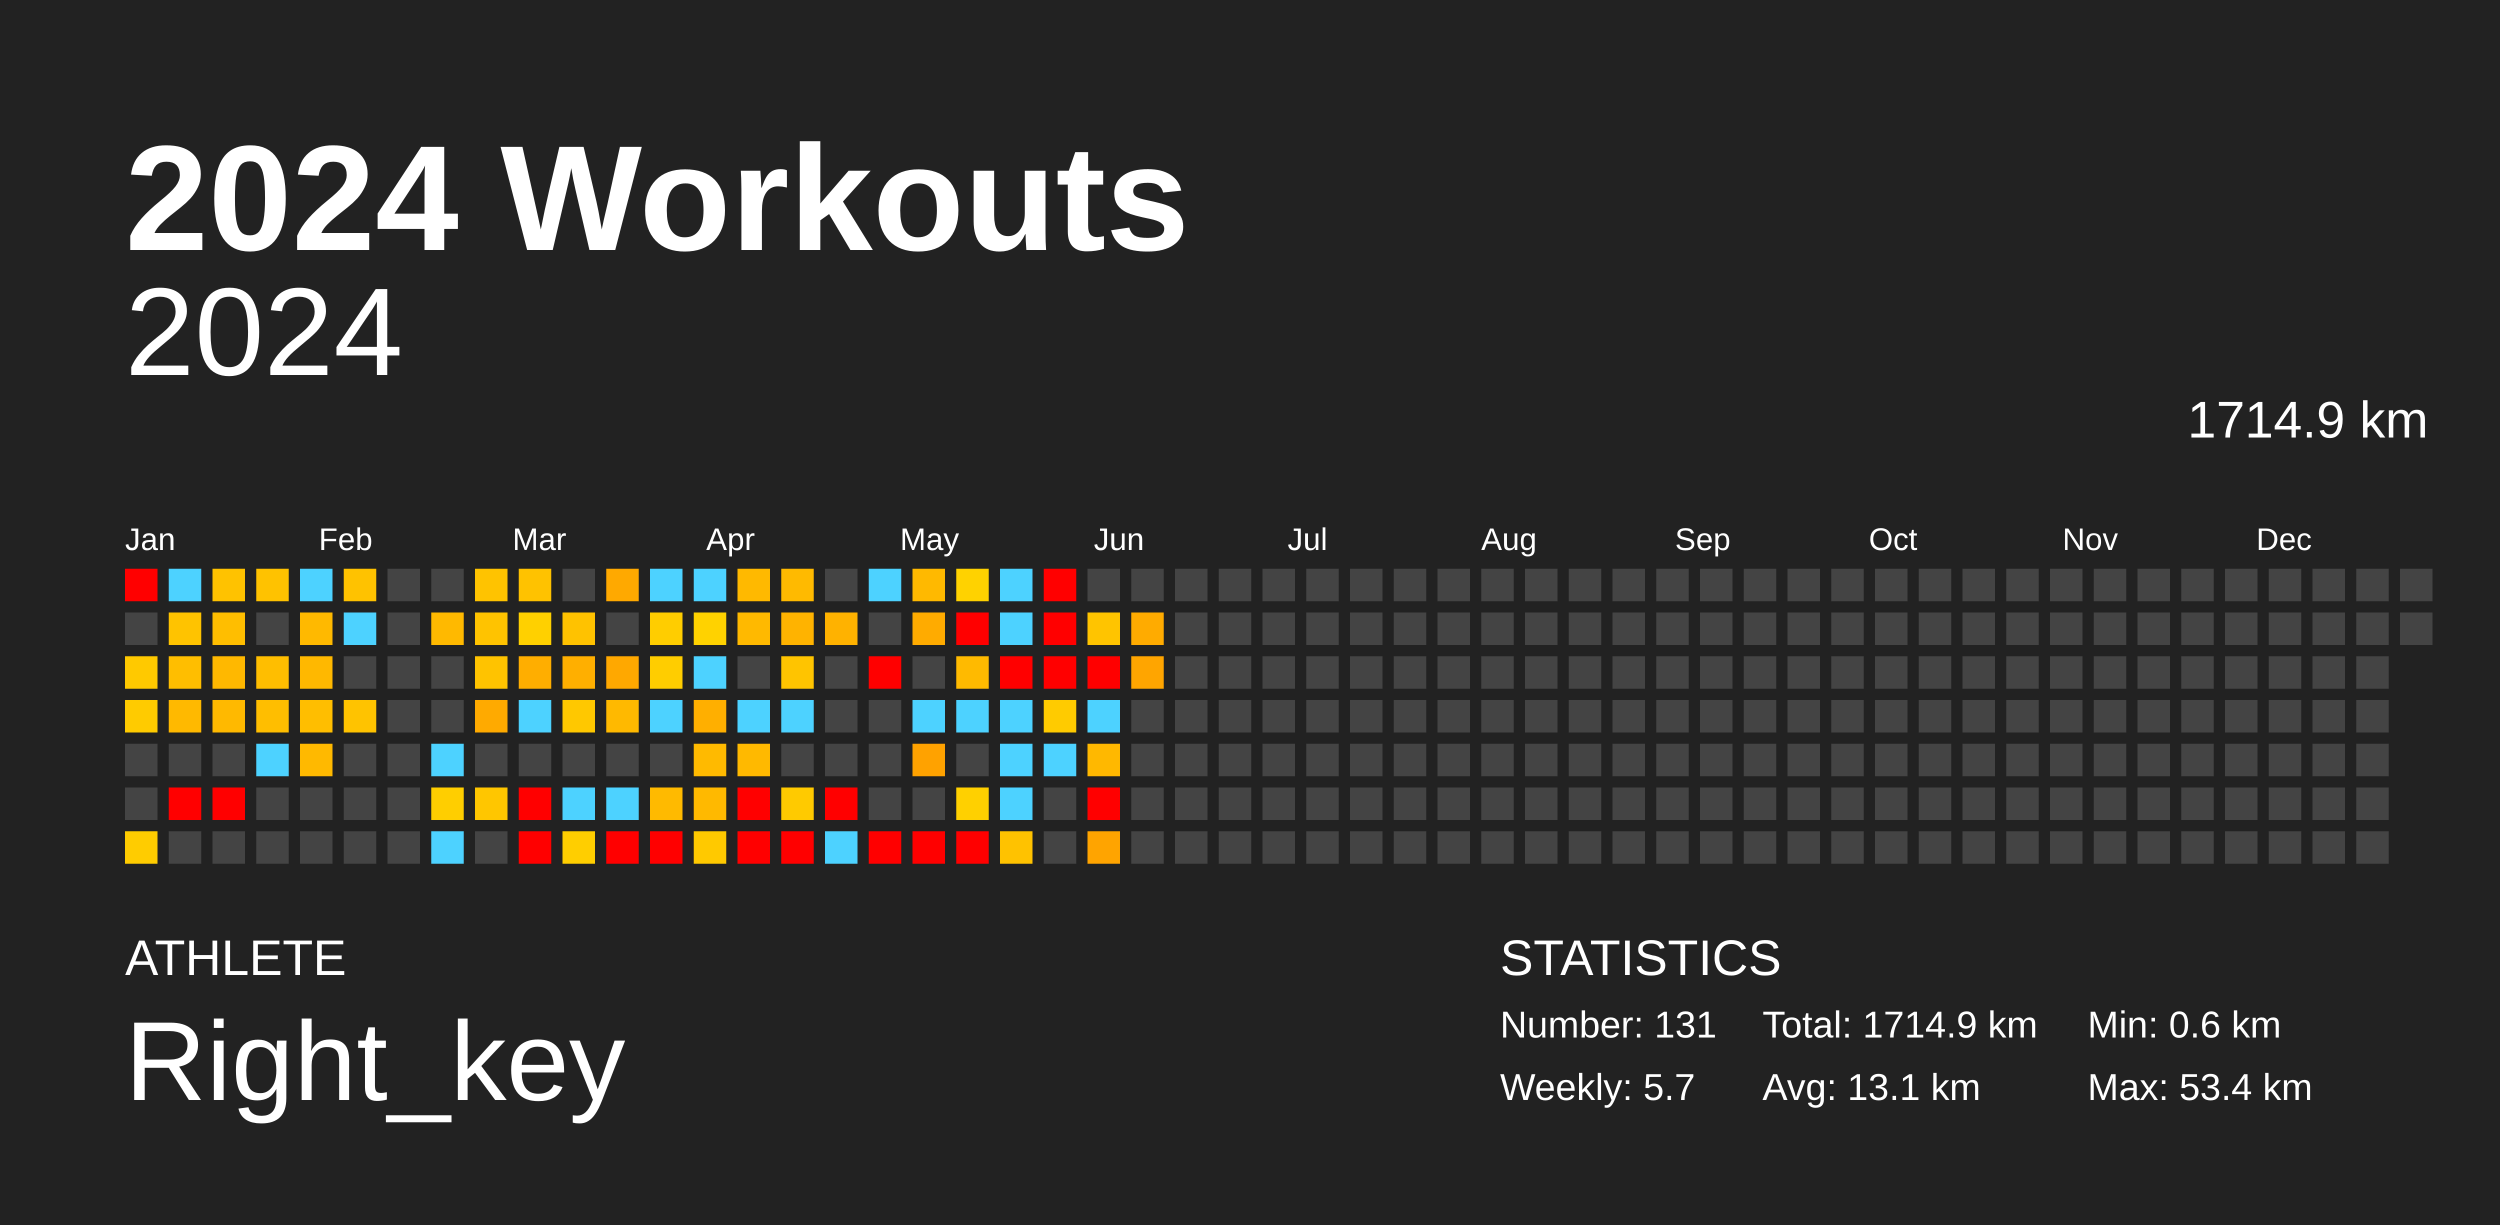
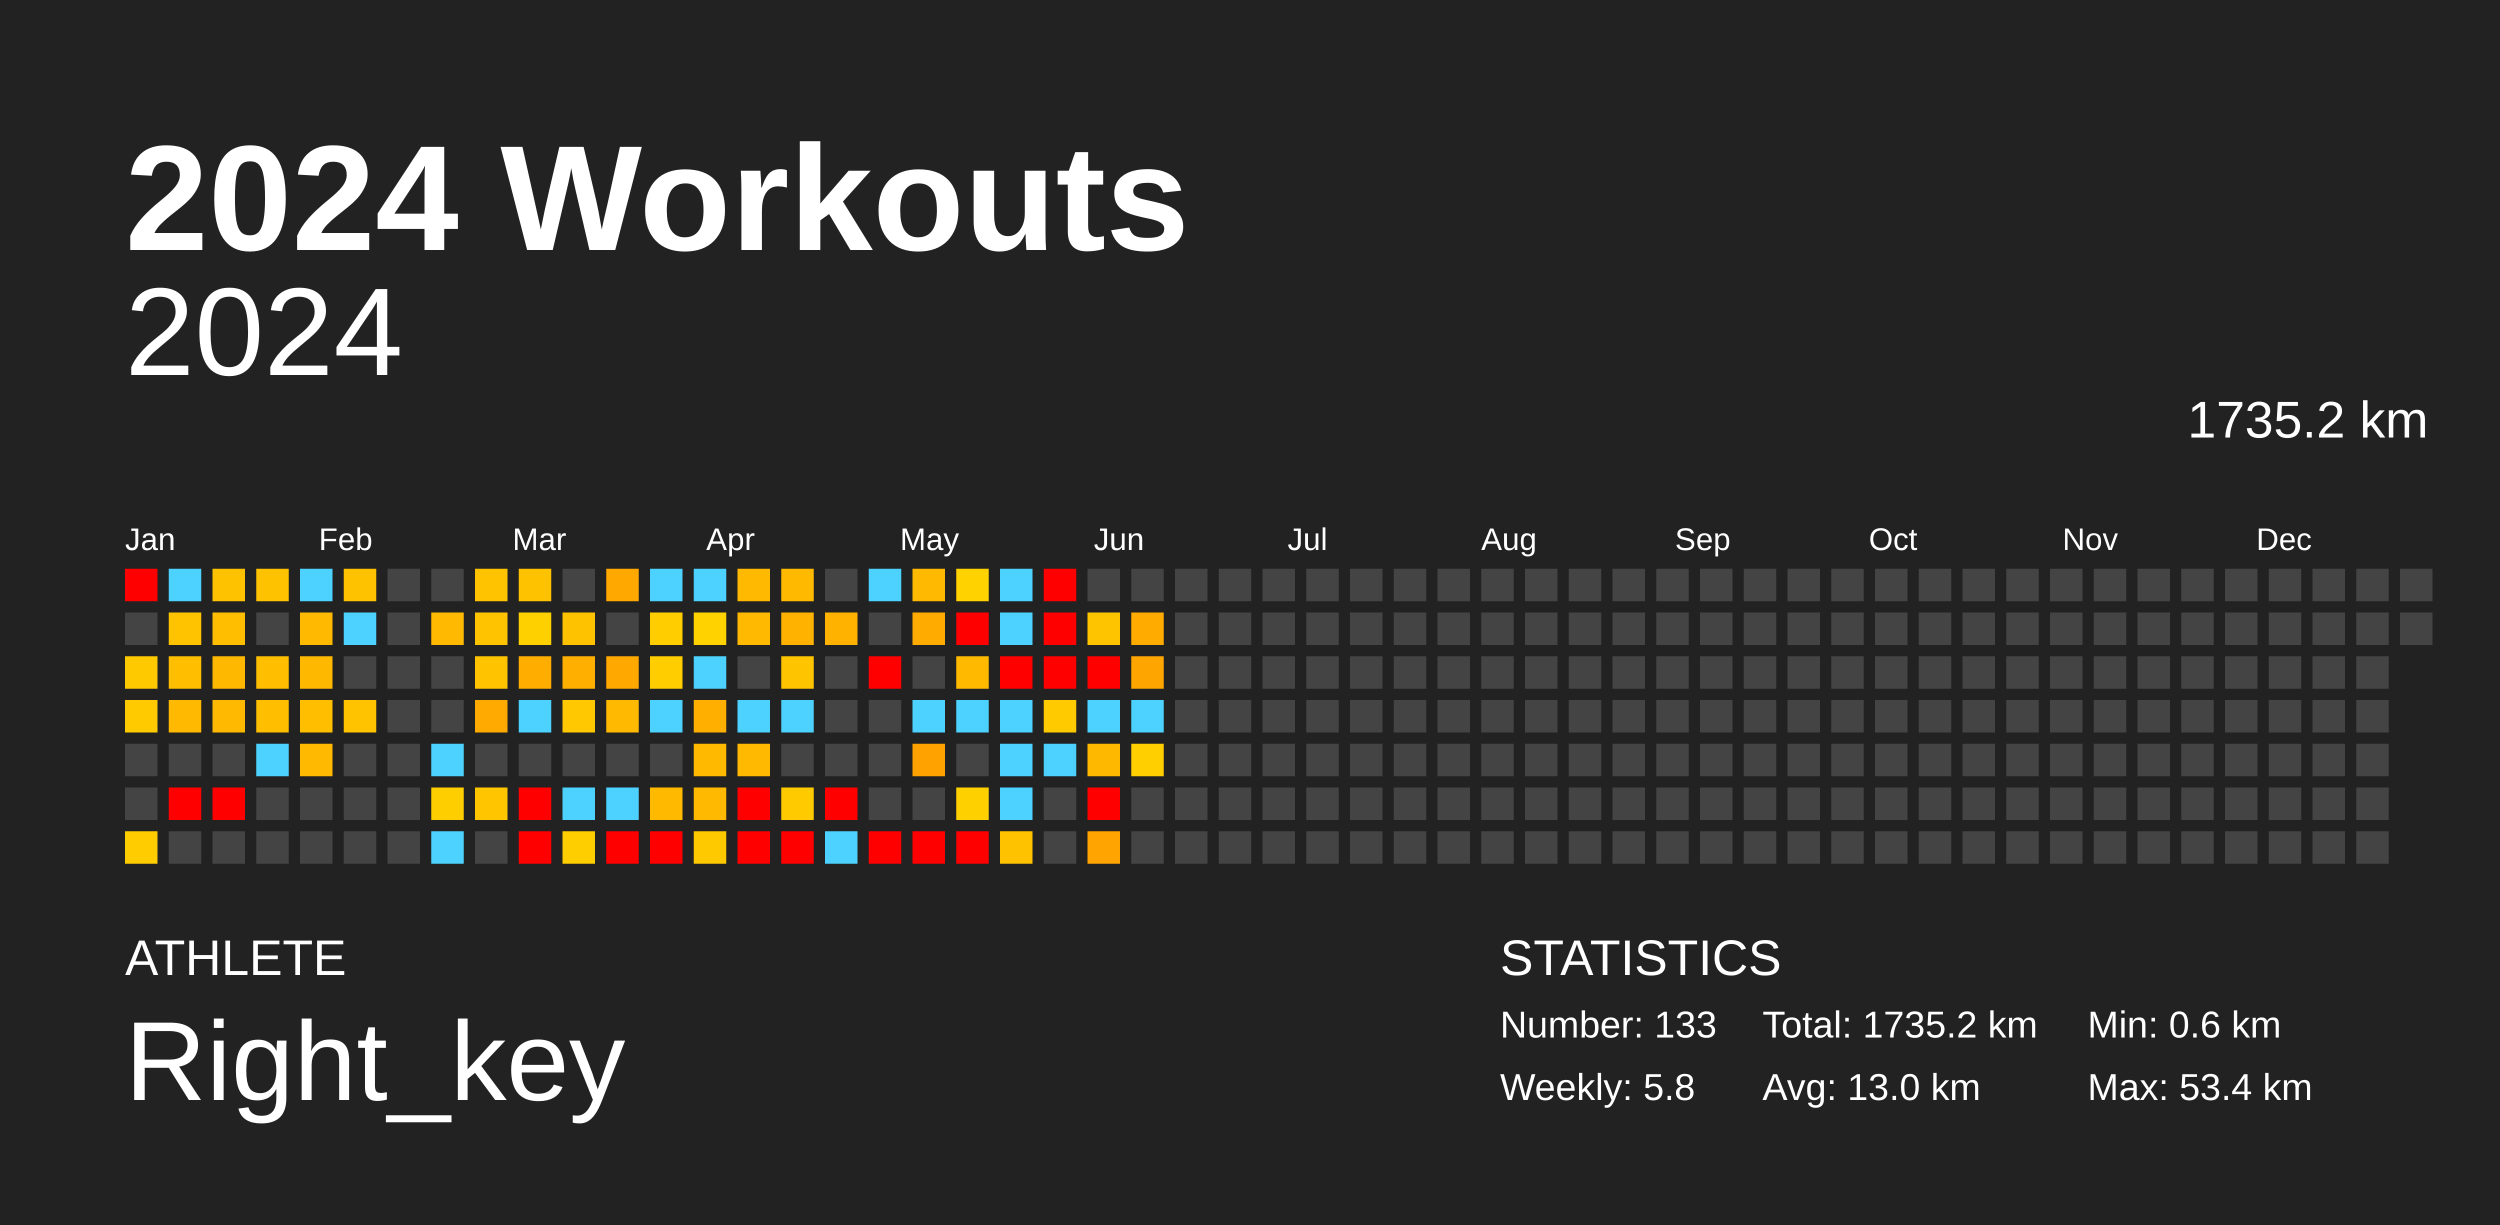
<svg xmlns="http://www.w3.org/2000/svg" baseProfile="full" height="98mm" version="1.1" viewBox="0,0,200,98" width="200mm">
  <defs />
  <rect fill="#222222" height="98" width="200" x="0" y="0" />
  <text fill="#FFFFFF" style="font-size:12px; font-family:Arial; font-weight:bold;" x="10" y="20">2024 Workouts</text>
  <text fill="#FFFFFF" style="font-size:4px; font-family:Arial" x="10" y="78">ATHLETE</text>
  <text fill="#FFFFFF" style="font-size:9px; font-family:Arial" x="10" y="88">Right_key</text>
  <text fill="#FFFFFF" style="font-size:4px; font-family:Arial" x="120" y="78">STATISTICS</text>
-   <text fill="#FFFFFF" style="font-size:3px; font-family:Arial" x="120" y="83">Number: 131</text>
-   <text fill="#FFFFFF" style="font-size:3px; font-family:Arial" x="120" y="88">Weekly: 5.7</text>
-   <text fill="#FFFFFF" style="font-size:3px; font-family:Arial" x="141" y="83">Total: 1714.9 km</text>
-   <text fill="#FFFFFF" style="font-size:3px; font-family:Arial" x="141" y="88">Avg: 13.1 km</text>
+   <text fill="#FFFFFF" style="font-size:3px; font-family:Arial" x="120" y="83">Number: 133</text>
+   <text fill="#FFFFFF" style="font-size:3px; font-family:Arial" x="120" y="88">Weekly: 5.8</text>
+   <text fill="#FFFFFF" style="font-size:3px; font-family:Arial" x="141" y="83">Total: 1735.2 km</text>
+   <text fill="#FFFFFF" style="font-size:3px; font-family:Arial" x="141" y="88">Avg: 13.0 km</text>
  <text fill="#FFFFFF" style="font-size:3px; font-family:Arial" x="167" y="83">Min: 0.6 km</text>
  <text fill="#FFFFFF" style="font-size:3px; font-family:Arial" x="167" y="88">Max: 53.4 km</text>
  <text alignment-baseline="hanging" fill="#FFFFFF" style="font-size:10.0px; font-family:Arial;" x="10" y="30">2024</text>
-   <text alignment-baseline="hanging" fill="#FFFFFF" style="font-size:4.125px; font-family:Arial;" x="175" y="35">1714.9 km</text>
+   <text alignment-baseline="hanging" fill="#FFFFFF" style="font-size:4.125px; font-family:Arial;" x="175" y="35">1735.2 km</text>
  <text fill="#FFFFFF" style="font-size:2.5px; font-family:Arial" x="10.0" y="44">Jan</text>
  <text fill="#FFFFFF" style="font-size:2.5px; font-family:Arial" x="25.5" y="44">Feb</text>
  <text fill="#FFFFFF" style="font-size:2.5px; font-family:Arial" x="41.0" y="44">Mar</text>
  <text fill="#FFFFFF" style="font-size:2.5px; font-family:Arial" x="56.5" y="44">Apr</text>
  <text fill="#FFFFFF" style="font-size:2.5px; font-family:Arial" x="72.0" y="44">May</text>
  <text fill="#FFFFFF" style="font-size:2.5px; font-family:Arial" x="87.5" y="44">Jun</text>
  <text fill="#FFFFFF" style="font-size:2.5px; font-family:Arial" x="103.0" y="44">Jul</text>
  <text fill="#FFFFFF" style="font-size:2.5px; font-family:Arial" x="118.5" y="44">Aug</text>
  <text fill="#FFFFFF" style="font-size:2.5px; font-family:Arial" x="134.0" y="44">Sep</text>
  <text fill="#FFFFFF" style="font-size:2.5px; font-family:Arial" x="149.5" y="44">Oct</text>
  <text fill="#FFFFFF" style="font-size:2.5px; font-family:Arial" x="165.0" y="44">Nov</text>
  <text fill="#FFFFFF" style="font-size:2.5px; font-family:Arial" x="180.5" y="44">Dec</text>
  <rect fill="red" height="2.6" width="2.6" x="10.0" y="45.5" />
  <rect fill="#444444" height="2.6" width="2.6" x="10.0" y="49.0" />
  <rect fill="#ffc900" height="2.6" width="2.6" x="10.0" y="52.5" />
  <rect fill="#ffcb00" height="2.6" width="2.6" x="10.0" y="56.0" />
  <rect fill="#444444" height="2.6" width="2.6" x="10.0" y="59.5" />
  <rect fill="#444444" height="2.6" width="2.6" x="10.0" y="63.0" />
  <rect fill="#ffcc00" height="2.6" width="2.6" x="10.0" y="66.5" />
  <rect fill="#4dd2ff" height="2.6" width="2.6" x="13.5" y="45.5" />
  <rect fill="#ffc300" height="2.6" width="2.6" x="13.5" y="49.0" />
  <rect fill="#ffbe00" height="2.6" width="2.6" x="13.5" y="52.5" />
  <rect fill="#ffb900" height="2.6" width="2.6" x="13.5" y="56.0" />
  <rect fill="#444444" height="2.6" width="2.6" x="13.5" y="59.5" />
  <rect fill="red" height="2.6" width="2.6" x="13.5" y="63.0" />
  <rect fill="#444444" height="2.6" width="2.6" x="13.5" y="66.5" />
  <rect fill="#ffc200" height="2.6" width="2.6" x="17.0" y="45.5" />
  <rect fill="#ffbe00" height="2.6" width="2.6" x="17.0" y="49.0" />
  <rect fill="#ffb800" height="2.6" width="2.6" x="17.0" y="52.5" />
  <rect fill="#ffb900" height="2.6" width="2.6" x="17.0" y="56.0" />
  <rect fill="#444444" height="2.6" width="2.6" x="17.0" y="59.5" />
  <rect fill="red" height="2.6" width="2.6" x="17.0" y="63.0" />
  <rect fill="#444444" height="2.6" width="2.6" x="17.0" y="66.5" />
  <rect fill="#ffc200" height="2.6" width="2.6" x="20.5" y="45.5" />
  <rect fill="#444444" height="2.6" width="2.6" x="20.5" y="49.0" />
  <rect fill="#ffbe00" height="2.6" width="2.6" x="20.5" y="52.5" />
  <rect fill="#ffbe00" height="2.6" width="2.6" x="20.5" y="56.0" />
  <rect fill="#4dd2ff" height="2.6" width="2.6" x="20.5" y="59.5" />
  <rect fill="#444444" height="2.6" width="2.6" x="20.5" y="63.0" />
  <rect fill="#444444" height="2.6" width="2.6" x="20.5" y="66.5" />
  <rect fill="#4dd2ff" height="2.6" width="2.6" x="24.0" y="45.5" />
  <rect fill="#ffb900" height="2.6" width="2.6" x="24.0" y="49.0" />
  <rect fill="#ffb800" height="2.6" width="2.6" x="24.0" y="52.5" />
  <rect fill="#ffbe00" height="2.6" width="2.6" x="24.0" y="56.0" />
  <rect fill="#ffb900" height="2.6" width="2.6" x="24.0" y="59.5" />
  <rect fill="#444444" height="2.6" width="2.6" x="24.0" y="63.0" />
  <rect fill="#444444" height="2.6" width="2.6" x="24.0" y="66.5" />
  <rect fill="#ffc200" height="2.6" width="2.6" x="27.5" y="45.5" />
  <rect fill="#4dd2ff" height="2.6" width="2.6" x="27.5" y="49.0" />
  <rect fill="#444444" height="2.6" width="2.6" x="27.5" y="52.5" />
  <rect fill="#ffc300" height="2.6" width="2.6" x="27.5" y="56.0" />
  <rect fill="#444444" height="2.6" width="2.6" x="27.5" y="59.5" />
  <rect fill="#444444" height="2.6" width="2.6" x="27.5" y="63.0" />
  <rect fill="#444444" height="2.6" width="2.6" x="27.5" y="66.5" />
  <rect fill="#444444" height="2.6" width="2.6" x="31.0" y="45.5" />
  <rect fill="#444444" height="2.6" width="2.6" x="31.0" y="49.0" />
  <rect fill="#444444" height="2.6" width="2.6" x="31.0" y="52.5" />
  <rect fill="#444444" height="2.6" width="2.6" x="31.0" y="56.0" />
  <rect fill="#444444" height="2.6" width="2.6" x="31.0" y="59.5" />
  <rect fill="#444444" height="2.6" width="2.6" x="31.0" y="63.0" />
  <rect fill="#444444" height="2.6" width="2.6" x="31.0" y="66.5" />
  <rect fill="#444444" height="2.6" width="2.6" x="34.5" y="45.5" />
  <rect fill="#ffb900" height="2.6" width="2.6" x="34.5" y="49.0" />
  <rect fill="#444444" height="2.6" width="2.6" x="34.5" y="52.5" />
  <rect fill="#444444" height="2.6" width="2.6" x="34.5" y="56.0" />
  <rect fill="#4dd2ff" height="2.6" width="2.6" x="34.5" y="59.5" />
  <rect fill="#ffce00" height="2.6" width="2.6" x="34.5" y="63.0" />
  <rect fill="#4dd2ff" height="2.6" width="2.6" x="34.5" y="66.5" />
  <rect fill="#ffc300" height="2.6" width="2.6" x="38.0" y="45.5" />
  <rect fill="#ffc300" height="2.6" width="2.6" x="38.0" y="49.0" />
  <rect fill="#ffc300" height="2.6" width="2.6" x="38.0" y="52.5" />
  <rect fill="#ffaa00" height="2.6" width="2.6" x="38.0" y="56.0" />
  <rect fill="#444444" height="2.6" width="2.6" x="38.0" y="59.5" />
  <rect fill="#ffc600" height="2.6" width="2.6" x="38.0" y="63.0" />
  <rect fill="#444444" height="2.6" width="2.6" x="38.0" y="66.5" />
  <rect fill="#ffc200" height="2.6" width="2.6" x="41.5" y="45.5" />
  <rect fill="#ffd000" height="2.6" width="2.6" x="41.5" y="49.0" />
  <rect fill="#ffae00" height="2.6" width="2.6" x="41.5" y="52.5" />
  <rect fill="#4dd2ff" height="2.6" width="2.6" x="41.5" y="56.0" />
  <rect fill="#444444" height="2.6" width="2.6" x="41.5" y="59.5" />
  <rect fill="red" height="2.6" width="2.6" x="41.5" y="63.0" />
  <rect fill="red" height="2.6" width="2.6" x="41.5" y="66.5" />
  <rect fill="#444444" height="2.6" width="2.6" x="45.0" y="45.5" />
  <rect fill="#ffc200" height="2.6" width="2.6" x="45.0" y="49.0" />
  <rect fill="#ffaf00" height="2.6" width="2.6" x="45.0" y="52.5" />
  <rect fill="#ffc800" height="2.6" width="2.6" x="45.0" y="56.0" />
  <rect fill="#444444" height="2.6" width="2.6" x="45.0" y="59.5" />
  <rect fill="#4dd2ff" height="2.6" width="2.6" x="45.0" y="63.0" />
  <rect fill="#ffce00" height="2.6" width="2.6" x="45.0" y="66.5" />
  <rect fill="#ffa900" height="2.6" width="2.6" x="48.5" y="45.5" />
  <rect fill="#444444" height="2.6" width="2.6" x="48.5" y="49.0" />
  <rect fill="#ffa800" height="2.6" width="2.6" x="48.5" y="52.5" />
  <rect fill="#ffb900" height="2.6" width="2.6" x="48.5" y="56.0" />
  <rect fill="#444444" height="2.6" width="2.6" x="48.5" y="59.5" />
  <rect fill="#4dd2ff" height="2.6" width="2.6" x="48.5" y="63.0" />
  <rect fill="red" height="2.6" width="2.6" x="48.5" y="66.5" />
  <rect fill="#4dd2ff" height="2.6" width="2.6" x="52.0" y="45.5" />
  <rect fill="#ffcd00" height="2.6" width="2.6" x="52.0" y="49.0" />
  <rect fill="#ffcd00" height="2.6" width="2.6" x="52.0" y="52.5" />
  <rect fill="#4dd2ff" height="2.6" width="2.6" x="52.0" y="56.0" />
  <rect fill="#444444" height="2.6" width="2.6" x="52.0" y="59.5" />
  <rect fill="#ffba00" height="2.6" width="2.6" x="52.0" y="63.0" />
  <rect fill="red" height="2.6" width="2.6" x="52.0" y="66.5" />
  <rect fill="#4dd2ff" height="2.6" width="2.6" x="55.5" y="45.5" />
  <rect fill="#ffd200" height="2.6" width="2.6" x="55.5" y="49.0" />
  <rect fill="#4dd2ff" height="2.6" width="2.6" x="55.5" y="52.5" />
  <rect fill="#ffaf00" height="2.6" width="2.6" x="55.5" y="56.0" />
  <rect fill="#ffba00" height="2.6" width="2.6" x="55.5" y="59.5" />
  <rect fill="#ffb900" height="2.6" width="2.6" x="55.5" y="63.0" />
  <rect fill="#ffc900" height="2.6" width="2.6" x="55.5" y="66.5" />
  <rect fill="#ffb900" height="2.6" width="2.6" x="59.0" y="45.5" />
  <rect fill="#ffb900" height="2.6" width="2.6" x="59.0" y="49.0" />
  <rect fill="#444444" height="2.6" width="2.6" x="59.0" y="52.5" />
  <rect fill="#4dd2ff" height="2.6" width="2.6" x="59.0" y="56.0" />
  <rect fill="#ffb900" height="2.6" width="2.6" x="59.0" y="59.5" />
  <rect fill="red" height="2.6" width="2.6" x="59.0" y="63.0" />
  <rect fill="red" height="2.6" width="2.6" x="59.0" y="66.5" />
  <rect fill="#ffba00" height="2.6" width="2.6" x="62.5" y="45.5" />
  <rect fill="#ffb300" height="2.6" width="2.6" x="62.5" y="49.0" />
  <rect fill="#ffc400" height="2.6" width="2.6" x="62.5" y="52.5" />
  <rect fill="#4dd2ff" height="2.6" width="2.6" x="62.5" y="56.0" />
  <rect fill="#444444" height="2.6" width="2.6" x="62.5" y="59.5" />
  <rect fill="#ffca00" height="2.6" width="2.6" x="62.5" y="63.0" />
  <rect fill="red" height="2.6" width="2.6" x="62.5" y="66.5" />
  <rect fill="#444444" height="2.6" width="2.6" x="66.0" y="45.5" />
  <rect fill="#ffb200" height="2.6" width="2.6" x="66.0" y="49.0" />
  <rect fill="#444444" height="2.6" width="2.6" x="66.0" y="52.5" />
  <rect fill="#444444" height="2.6" width="2.6" x="66.0" y="56.0" />
  <rect fill="#444444" height="2.6" width="2.6" x="66.0" y="59.5" />
  <rect fill="red" height="2.6" width="2.6" x="66.0" y="63.0" />
  <rect fill="#4dd2ff" height="2.6" width="2.6" x="66.0" y="66.5" />
  <rect fill="#4dd2ff" height="2.6" width="2.6" x="69.5" y="45.5" />
  <rect fill="#444444" height="2.6" width="2.6" x="69.5" y="49.0" />
  <rect fill="red" height="2.6" width="2.6" x="69.5" y="52.5" />
  <rect fill="#444444" height="2.6" width="2.6" x="69.5" y="56.0" />
  <rect fill="#444444" height="2.6" width="2.6" x="69.5" y="59.5" />
  <rect fill="#444444" height="2.6" width="2.6" x="69.5" y="63.0" />
  <rect fill="red" height="2.6" width="2.6" x="69.5" y="66.5" />
  <rect fill="#ffb900" height="2.6" width="2.6" x="73.0" y="45.5" />
  <rect fill="#ffab00" height="2.6" width="2.6" x="73.0" y="49.0" />
  <rect fill="#444444" height="2.6" width="2.6" x="73.0" y="52.5" />
  <rect fill="#4dd2ff" height="2.6" width="2.6" x="73.0" y="56.0" />
  <rect fill="#ffa200" height="2.6" width="2.6" x="73.0" y="59.5" />
  <rect fill="#444444" height="2.6" width="2.6" x="73.0" y="63.0" />
  <rect fill="red" height="2.6" width="2.6" x="73.0" y="66.5" />
  <rect fill="#ffd200" height="2.6" width="2.6" x="76.5" y="45.5" />
  <rect fill="red" height="2.6" width="2.6" x="76.5" y="49.0" />
  <rect fill="#ffba00" height="2.6" width="2.6" x="76.5" y="52.5" />
  <rect fill="#4dd2ff" height="2.6" width="2.6" x="76.5" y="56.0" />
  <rect fill="#444444" height="2.6" width="2.6" x="76.5" y="59.5" />
  <rect fill="#ffd000" height="2.6" width="2.6" x="76.5" y="63.0" />
  <rect fill="red" height="2.6" width="2.6" x="76.5" y="66.5" />
  <rect fill="#4dd2ff" height="2.6" width="2.6" x="80.0" y="45.5" />
  <rect fill="#4dd2ff" height="2.6" width="2.6" x="80.0" y="49.0" />
  <rect fill="red" height="2.6" width="2.6" x="80.0" y="52.5" />
  <rect fill="#4dd2ff" height="2.6" width="2.6" x="80.0" y="56.0" />
  <rect fill="#4dd2ff" height="2.6" width="2.6" x="80.0" y="59.5" />
  <rect fill="#4dd2ff" height="2.6" width="2.6" x="80.0" y="63.0" />
  <rect fill="#ffc200" height="2.6" width="2.6" x="80.0" y="66.5" />
  <rect fill="red" height="2.6" width="2.6" x="83.5" y="45.5" />
  <rect fill="red" height="2.6" width="2.6" x="83.5" y="49.0" />
  <rect fill="red" height="2.6" width="2.6" x="83.5" y="52.5" />
  <rect fill="#ffcb00" height="2.6" width="2.6" x="83.5" y="56.0" />
  <rect fill="#4dd2ff" height="2.6" width="2.6" x="83.5" y="59.5" />
  <rect fill="#444444" height="2.6" width="2.6" x="83.5" y="63.0" />
  <rect fill="#444444" height="2.6" width="2.6" x="83.5" y="66.5" />
  <rect fill="#444444" height="2.6" width="2.6" x="87.0" y="45.5" />
  <rect fill="#ffc400" height="2.6" width="2.6" x="87.0" y="49.0" />
  <rect fill="red" height="2.6" width="2.6" x="87.0" y="52.5" />
  <rect fill="#4dd2ff" height="2.6" width="2.6" x="87.0" y="56.0" />
  <rect fill="#ffb800" height="2.6" width="2.6" x="87.0" y="59.5" />
  <rect fill="red" height="2.6" width="2.6" x="87.0" y="63.0" />
  <rect fill="#ffa400" height="2.6" width="2.6" x="87.0" y="66.5" />
  <rect fill="#444444" height="2.6" width="2.6" x="90.5" y="45.5" />
  <rect fill="#ffab00" height="2.6" width="2.6" x="90.5" y="49.0" />
  <rect fill="#ffa500" height="2.6" width="2.6" x="90.5" y="52.5" />
-   <rect fill="#444444" height="2.6" width="2.6" x="90.5" y="56.0" />
-   <rect fill="#444444" height="2.6" width="2.6" x="90.5" y="59.5" />
+   <rect fill="#4dd2ff" height="2.6" width="2.6" x="90.5" y="56.0" />
+   <rect fill="#ffcf00" height="2.6" width="2.6" x="90.5" y="59.5" />
  <rect fill="#444444" height="2.6" width="2.6" x="90.5" y="63.0" />
  <rect fill="#444444" height="2.6" width="2.6" x="90.5" y="66.5" />
  <rect fill="#444444" height="2.6" width="2.6" x="94.0" y="45.5" />
  <rect fill="#444444" height="2.6" width="2.6" x="94.0" y="49.0" />
  <rect fill="#444444" height="2.6" width="2.6" x="94.0" y="52.5" />
  <rect fill="#444444" height="2.6" width="2.6" x="94.0" y="56.0" />
  <rect fill="#444444" height="2.6" width="2.6" x="94.0" y="59.5" />
  <rect fill="#444444" height="2.6" width="2.6" x="94.0" y="63.0" />
  <rect fill="#444444" height="2.6" width="2.6" x="94.0" y="66.5" />
  <rect fill="#444444" height="2.6" width="2.6" x="97.5" y="45.5" />
  <rect fill="#444444" height="2.6" width="2.6" x="97.5" y="49.0" />
  <rect fill="#444444" height="2.6" width="2.6" x="97.5" y="52.5" />
  <rect fill="#444444" height="2.6" width="2.6" x="97.5" y="56.0" />
  <rect fill="#444444" height="2.6" width="2.6" x="97.5" y="59.5" />
  <rect fill="#444444" height="2.6" width="2.6" x="97.5" y="63.0" />
  <rect fill="#444444" height="2.6" width="2.6" x="97.5" y="66.5" />
  <rect fill="#444444" height="2.6" width="2.6" x="101.0" y="45.5" />
  <rect fill="#444444" height="2.6" width="2.6" x="101.0" y="49.0" />
  <rect fill="#444444" height="2.6" width="2.6" x="101.0" y="52.5" />
  <rect fill="#444444" height="2.6" width="2.6" x="101.0" y="56.0" />
  <rect fill="#444444" height="2.6" width="2.6" x="101.0" y="59.5" />
  <rect fill="#444444" height="2.6" width="2.6" x="101.0" y="63.0" />
  <rect fill="#444444" height="2.6" width="2.6" x="101.0" y="66.5" />
  <rect fill="#444444" height="2.6" width="2.6" x="104.5" y="45.5" />
  <rect fill="#444444" height="2.6" width="2.6" x="104.5" y="49.0" />
  <rect fill="#444444" height="2.6" width="2.6" x="104.5" y="52.5" />
  <rect fill="#444444" height="2.6" width="2.6" x="104.5" y="56.0" />
  <rect fill="#444444" height="2.6" width="2.6" x="104.5" y="59.5" />
  <rect fill="#444444" height="2.6" width="2.6" x="104.5" y="63.0" />
  <rect fill="#444444" height="2.6" width="2.6" x="104.5" y="66.5" />
  <rect fill="#444444" height="2.6" width="2.6" x="108.0" y="45.5" />
  <rect fill="#444444" height="2.6" width="2.6" x="108.0" y="49.0" />
  <rect fill="#444444" height="2.6" width="2.6" x="108.0" y="52.5" />
  <rect fill="#444444" height="2.6" width="2.6" x="108.0" y="56.0" />
  <rect fill="#444444" height="2.6" width="2.6" x="108.0" y="59.5" />
  <rect fill="#444444" height="2.6" width="2.6" x="108.0" y="63.0" />
  <rect fill="#444444" height="2.6" width="2.6" x="108.0" y="66.5" />
  <rect fill="#444444" height="2.6" width="2.6" x="111.5" y="45.5" />
  <rect fill="#444444" height="2.6" width="2.6" x="111.5" y="49.0" />
  <rect fill="#444444" height="2.6" width="2.6" x="111.5" y="52.5" />
  <rect fill="#444444" height="2.6" width="2.6" x="111.5" y="56.0" />
  <rect fill="#444444" height="2.6" width="2.6" x="111.5" y="59.5" />
  <rect fill="#444444" height="2.6" width="2.6" x="111.5" y="63.0" />
  <rect fill="#444444" height="2.6" width="2.6" x="111.5" y="66.5" />
  <rect fill="#444444" height="2.6" width="2.6" x="115.0" y="45.5" />
  <rect fill="#444444" height="2.6" width="2.6" x="115.0" y="49.0" />
  <rect fill="#444444" height="2.6" width="2.6" x="115.0" y="52.5" />
  <rect fill="#444444" height="2.6" width="2.6" x="115.0" y="56.0" />
  <rect fill="#444444" height="2.6" width="2.6" x="115.0" y="59.5" />
  <rect fill="#444444" height="2.6" width="2.6" x="115.0" y="63.0" />
  <rect fill="#444444" height="2.6" width="2.6" x="115.0" y="66.5" />
  <rect fill="#444444" height="2.6" width="2.6" x="118.5" y="45.5" />
  <rect fill="#444444" height="2.6" width="2.6" x="118.5" y="49.0" />
  <rect fill="#444444" height="2.6" width="2.6" x="118.5" y="52.5" />
  <rect fill="#444444" height="2.6" width="2.6" x="118.5" y="56.0" />
  <rect fill="#444444" height="2.6" width="2.6" x="118.5" y="59.5" />
  <rect fill="#444444" height="2.6" width="2.6" x="118.5" y="63.0" />
  <rect fill="#444444" height="2.6" width="2.6" x="118.5" y="66.5" />
  <rect fill="#444444" height="2.6" width="2.6" x="122.0" y="45.5" />
  <rect fill="#444444" height="2.6" width="2.6" x="122.0" y="49.0" />
  <rect fill="#444444" height="2.6" width="2.6" x="122.0" y="52.5" />
  <rect fill="#444444" height="2.6" width="2.6" x="122.0" y="56.0" />
  <rect fill="#444444" height="2.6" width="2.6" x="122.0" y="59.5" />
  <rect fill="#444444" height="2.6" width="2.6" x="122.0" y="63.0" />
  <rect fill="#444444" height="2.6" width="2.6" x="122.0" y="66.5" />
  <rect fill="#444444" height="2.6" width="2.6" x="125.5" y="45.5" />
  <rect fill="#444444" height="2.6" width="2.6" x="125.5" y="49.0" />
  <rect fill="#444444" height="2.6" width="2.6" x="125.5" y="52.5" />
  <rect fill="#444444" height="2.6" width="2.6" x="125.5" y="56.0" />
  <rect fill="#444444" height="2.6" width="2.6" x="125.5" y="59.5" />
  <rect fill="#444444" height="2.6" width="2.6" x="125.5" y="63.0" />
  <rect fill="#444444" height="2.6" width="2.6" x="125.5" y="66.5" />
  <rect fill="#444444" height="2.6" width="2.6" x="129.0" y="45.5" />
  <rect fill="#444444" height="2.6" width="2.6" x="129.0" y="49.0" />
  <rect fill="#444444" height="2.6" width="2.6" x="129.0" y="52.5" />
  <rect fill="#444444" height="2.6" width="2.6" x="129.0" y="56.0" />
  <rect fill="#444444" height="2.6" width="2.6" x="129.0" y="59.5" />
  <rect fill="#444444" height="2.6" width="2.6" x="129.0" y="63.0" />
  <rect fill="#444444" height="2.6" width="2.6" x="129.0" y="66.5" />
  <rect fill="#444444" height="2.6" width="2.6" x="132.5" y="45.5" />
  <rect fill="#444444" height="2.6" width="2.6" x="132.5" y="49.0" />
  <rect fill="#444444" height="2.6" width="2.6" x="132.5" y="52.5" />
  <rect fill="#444444" height="2.6" width="2.6" x="132.5" y="56.0" />
  <rect fill="#444444" height="2.6" width="2.6" x="132.5" y="59.5" />
  <rect fill="#444444" height="2.6" width="2.6" x="132.5" y="63.0" />
  <rect fill="#444444" height="2.6" width="2.6" x="132.5" y="66.5" />
  <rect fill="#444444" height="2.6" width="2.6" x="136.0" y="45.5" />
  <rect fill="#444444" height="2.6" width="2.6" x="136.0" y="49.0" />
  <rect fill="#444444" height="2.6" width="2.6" x="136.0" y="52.5" />
  <rect fill="#444444" height="2.6" width="2.6" x="136.0" y="56.0" />
  <rect fill="#444444" height="2.6" width="2.6" x="136.0" y="59.5" />
  <rect fill="#444444" height="2.6" width="2.6" x="136.0" y="63.0" />
  <rect fill="#444444" height="2.6" width="2.6" x="136.0" y="66.5" />
  <rect fill="#444444" height="2.6" width="2.6" x="139.5" y="45.5" />
  <rect fill="#444444" height="2.6" width="2.6" x="139.5" y="49.0" />
  <rect fill="#444444" height="2.6" width="2.6" x="139.5" y="52.5" />
  <rect fill="#444444" height="2.6" width="2.6" x="139.5" y="56.0" />
  <rect fill="#444444" height="2.6" width="2.6" x="139.5" y="59.5" />
  <rect fill="#444444" height="2.6" width="2.6" x="139.5" y="63.0" />
  <rect fill="#444444" height="2.6" width="2.6" x="139.5" y="66.5" />
  <rect fill="#444444" height="2.6" width="2.6" x="143.0" y="45.5" />
  <rect fill="#444444" height="2.6" width="2.6" x="143.0" y="49.0" />
  <rect fill="#444444" height="2.6" width="2.6" x="143.0" y="52.5" />
  <rect fill="#444444" height="2.6" width="2.6" x="143.0" y="56.0" />
  <rect fill="#444444" height="2.6" width="2.6" x="143.0" y="59.5" />
  <rect fill="#444444" height="2.6" width="2.6" x="143.0" y="63.0" />
  <rect fill="#444444" height="2.6" width="2.6" x="143.0" y="66.5" />
  <rect fill="#444444" height="2.6" width="2.6" x="146.5" y="45.5" />
  <rect fill="#444444" height="2.6" width="2.6" x="146.5" y="49.0" />
  <rect fill="#444444" height="2.6" width="2.6" x="146.5" y="52.5" />
  <rect fill="#444444" height="2.6" width="2.6" x="146.5" y="56.0" />
  <rect fill="#444444" height="2.6" width="2.6" x="146.5" y="59.5" />
  <rect fill="#444444" height="2.6" width="2.6" x="146.5" y="63.0" />
  <rect fill="#444444" height="2.6" width="2.6" x="146.5" y="66.5" />
  <rect fill="#444444" height="2.6" width="2.6" x="150.0" y="45.5" />
  <rect fill="#444444" height="2.6" width="2.6" x="150.0" y="49.0" />
  <rect fill="#444444" height="2.6" width="2.6" x="150.0" y="52.5" />
  <rect fill="#444444" height="2.6" width="2.6" x="150.0" y="56.0" />
  <rect fill="#444444" height="2.6" width="2.6" x="150.0" y="59.5" />
  <rect fill="#444444" height="2.6" width="2.6" x="150.0" y="63.0" />
  <rect fill="#444444" height="2.6" width="2.6" x="150.0" y="66.5" />
  <rect fill="#444444" height="2.6" width="2.6" x="153.5" y="45.5" />
  <rect fill="#444444" height="2.6" width="2.6" x="153.5" y="49.0" />
  <rect fill="#444444" height="2.6" width="2.6" x="153.5" y="52.5" />
  <rect fill="#444444" height="2.6" width="2.6" x="153.5" y="56.0" />
  <rect fill="#444444" height="2.6" width="2.6" x="153.5" y="59.5" />
  <rect fill="#444444" height="2.6" width="2.6" x="153.5" y="63.0" />
  <rect fill="#444444" height="2.6" width="2.6" x="153.5" y="66.5" />
  <rect fill="#444444" height="2.6" width="2.6" x="157.0" y="45.5" />
  <rect fill="#444444" height="2.6" width="2.6" x="157.0" y="49.0" />
  <rect fill="#444444" height="2.6" width="2.6" x="157.0" y="52.5" />
  <rect fill="#444444" height="2.6" width="2.6" x="157.0" y="56.0" />
  <rect fill="#444444" height="2.6" width="2.6" x="157.0" y="59.5" />
  <rect fill="#444444" height="2.6" width="2.6" x="157.0" y="63.0" />
  <rect fill="#444444" height="2.6" width="2.6" x="157.0" y="66.5" />
  <rect fill="#444444" height="2.6" width="2.6" x="160.5" y="45.5" />
  <rect fill="#444444" height="2.6" width="2.6" x="160.5" y="49.0" />
  <rect fill="#444444" height="2.6" width="2.6" x="160.5" y="52.5" />
  <rect fill="#444444" height="2.6" width="2.6" x="160.5" y="56.0" />
  <rect fill="#444444" height="2.6" width="2.6" x="160.5" y="59.5" />
  <rect fill="#444444" height="2.6" width="2.6" x="160.5" y="63.0" />
  <rect fill="#444444" height="2.6" width="2.6" x="160.5" y="66.5" />
  <rect fill="#444444" height="2.6" width="2.6" x="164.0" y="45.5" />
  <rect fill="#444444" height="2.6" width="2.6" x="164.0" y="49.0" />
  <rect fill="#444444" height="2.6" width="2.6" x="164.0" y="52.5" />
  <rect fill="#444444" height="2.6" width="2.6" x="164.0" y="56.0" />
  <rect fill="#444444" height="2.6" width="2.6" x="164.0" y="59.5" />
  <rect fill="#444444" height="2.6" width="2.6" x="164.0" y="63.0" />
  <rect fill="#444444" height="2.6" width="2.6" x="164.0" y="66.5" />
  <rect fill="#444444" height="2.6" width="2.6" x="167.5" y="45.5" />
  <rect fill="#444444" height="2.6" width="2.6" x="167.5" y="49.0" />
  <rect fill="#444444" height="2.6" width="2.6" x="167.5" y="52.5" />
  <rect fill="#444444" height="2.6" width="2.6" x="167.5" y="56.0" />
  <rect fill="#444444" height="2.6" width="2.6" x="167.5" y="59.5" />
  <rect fill="#444444" height="2.6" width="2.6" x="167.5" y="63.0" />
  <rect fill="#444444" height="2.6" width="2.6" x="167.5" y="66.5" />
  <rect fill="#444444" height="2.6" width="2.6" x="171.0" y="45.5" />
  <rect fill="#444444" height="2.6" width="2.6" x="171.0" y="49.0" />
  <rect fill="#444444" height="2.6" width="2.6" x="171.0" y="52.5" />
  <rect fill="#444444" height="2.6" width="2.6" x="171.0" y="56.0" />
  <rect fill="#444444" height="2.6" width="2.6" x="171.0" y="59.5" />
  <rect fill="#444444" height="2.6" width="2.6" x="171.0" y="63.0" />
  <rect fill="#444444" height="2.6" width="2.6" x="171.0" y="66.5" />
  <rect fill="#444444" height="2.6" width="2.6" x="174.5" y="45.5" />
  <rect fill="#444444" height="2.6" width="2.6" x="174.5" y="49.0" />
  <rect fill="#444444" height="2.6" width="2.6" x="174.5" y="52.5" />
  <rect fill="#444444" height="2.6" width="2.6" x="174.5" y="56.0" />
  <rect fill="#444444" height="2.6" width="2.6" x="174.5" y="59.5" />
  <rect fill="#444444" height="2.6" width="2.6" x="174.5" y="63.0" />
  <rect fill="#444444" height="2.6" width="2.6" x="174.5" y="66.5" />
  <rect fill="#444444" height="2.6" width="2.6" x="178.0" y="45.5" />
  <rect fill="#444444" height="2.6" width="2.6" x="178.0" y="49.0" />
  <rect fill="#444444" height="2.6" width="2.6" x="178.0" y="52.5" />
  <rect fill="#444444" height="2.6" width="2.6" x="178.0" y="56.0" />
  <rect fill="#444444" height="2.6" width="2.6" x="178.0" y="59.5" />
  <rect fill="#444444" height="2.6" width="2.6" x="178.0" y="63.0" />
  <rect fill="#444444" height="2.6" width="2.6" x="178.0" y="66.5" />
  <rect fill="#444444" height="2.6" width="2.6" x="181.5" y="45.5" />
  <rect fill="#444444" height="2.6" width="2.6" x="181.5" y="49.0" />
  <rect fill="#444444" height="2.6" width="2.6" x="181.5" y="52.5" />
  <rect fill="#444444" height="2.6" width="2.6" x="181.5" y="56.0" />
  <rect fill="#444444" height="2.6" width="2.6" x="181.5" y="59.5" />
  <rect fill="#444444" height="2.6" width="2.6" x="181.5" y="63.0" />
  <rect fill="#444444" height="2.6" width="2.6" x="181.5" y="66.5" />
  <rect fill="#444444" height="2.6" width="2.6" x="185.0" y="45.5" />
  <rect fill="#444444" height="2.6" width="2.6" x="185.0" y="49.0" />
  <rect fill="#444444" height="2.6" width="2.6" x="185.0" y="52.5" />
  <rect fill="#444444" height="2.6" width="2.6" x="185.0" y="56.0" />
  <rect fill="#444444" height="2.6" width="2.6" x="185.0" y="59.5" />
  <rect fill="#444444" height="2.6" width="2.6" x="185.0" y="63.0" />
  <rect fill="#444444" height="2.6" width="2.6" x="185.0" y="66.5" />
  <rect fill="#444444" height="2.6" width="2.6" x="188.5" y="45.5" />
  <rect fill="#444444" height="2.6" width="2.6" x="188.5" y="49.0" />
  <rect fill="#444444" height="2.6" width="2.6" x="188.5" y="52.5" />
  <rect fill="#444444" height="2.6" width="2.6" x="188.5" y="56.0" />
  <rect fill="#444444" height="2.6" width="2.6" x="188.5" y="59.5" />
  <rect fill="#444444" height="2.6" width="2.6" x="188.5" y="63.0" />
  <rect fill="#444444" height="2.6" width="2.6" x="188.5" y="66.5" />
  <rect fill="#444444" height="2.6" width="2.6" x="192.0" y="45.5" />
  <rect fill="#444444" height="2.6" width="2.6" x="192.0" y="49.0" />
</svg>
